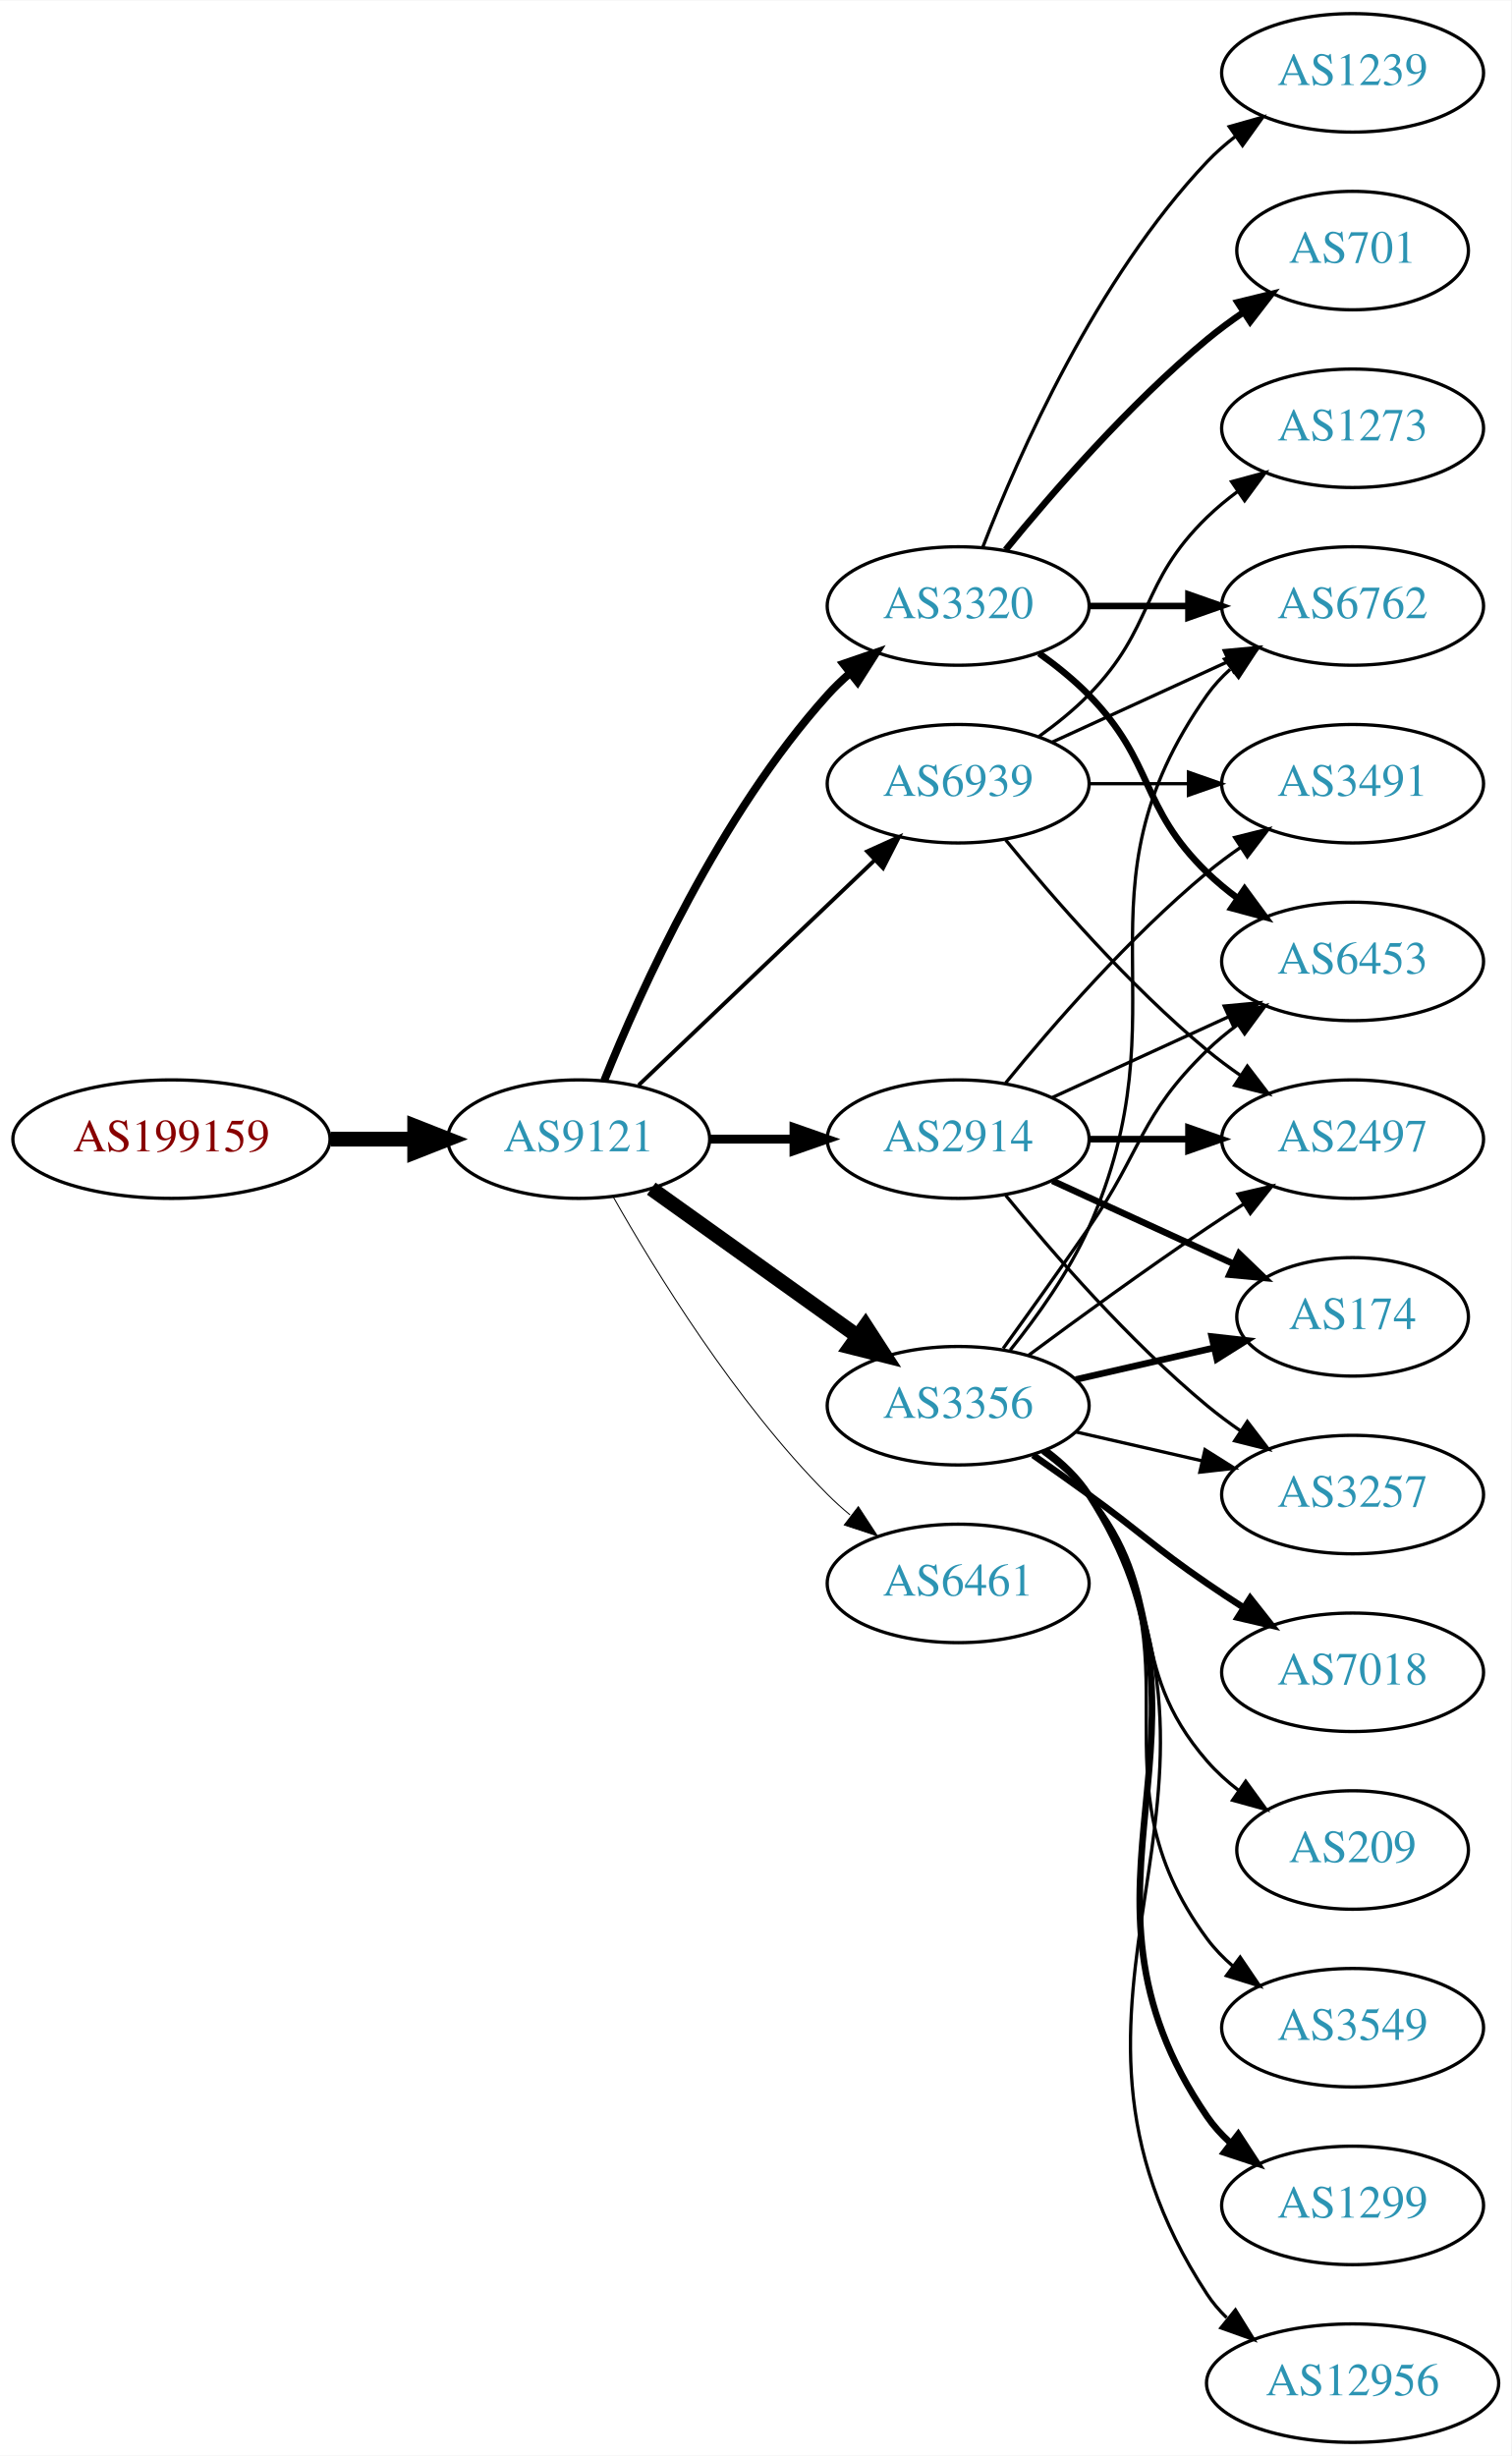
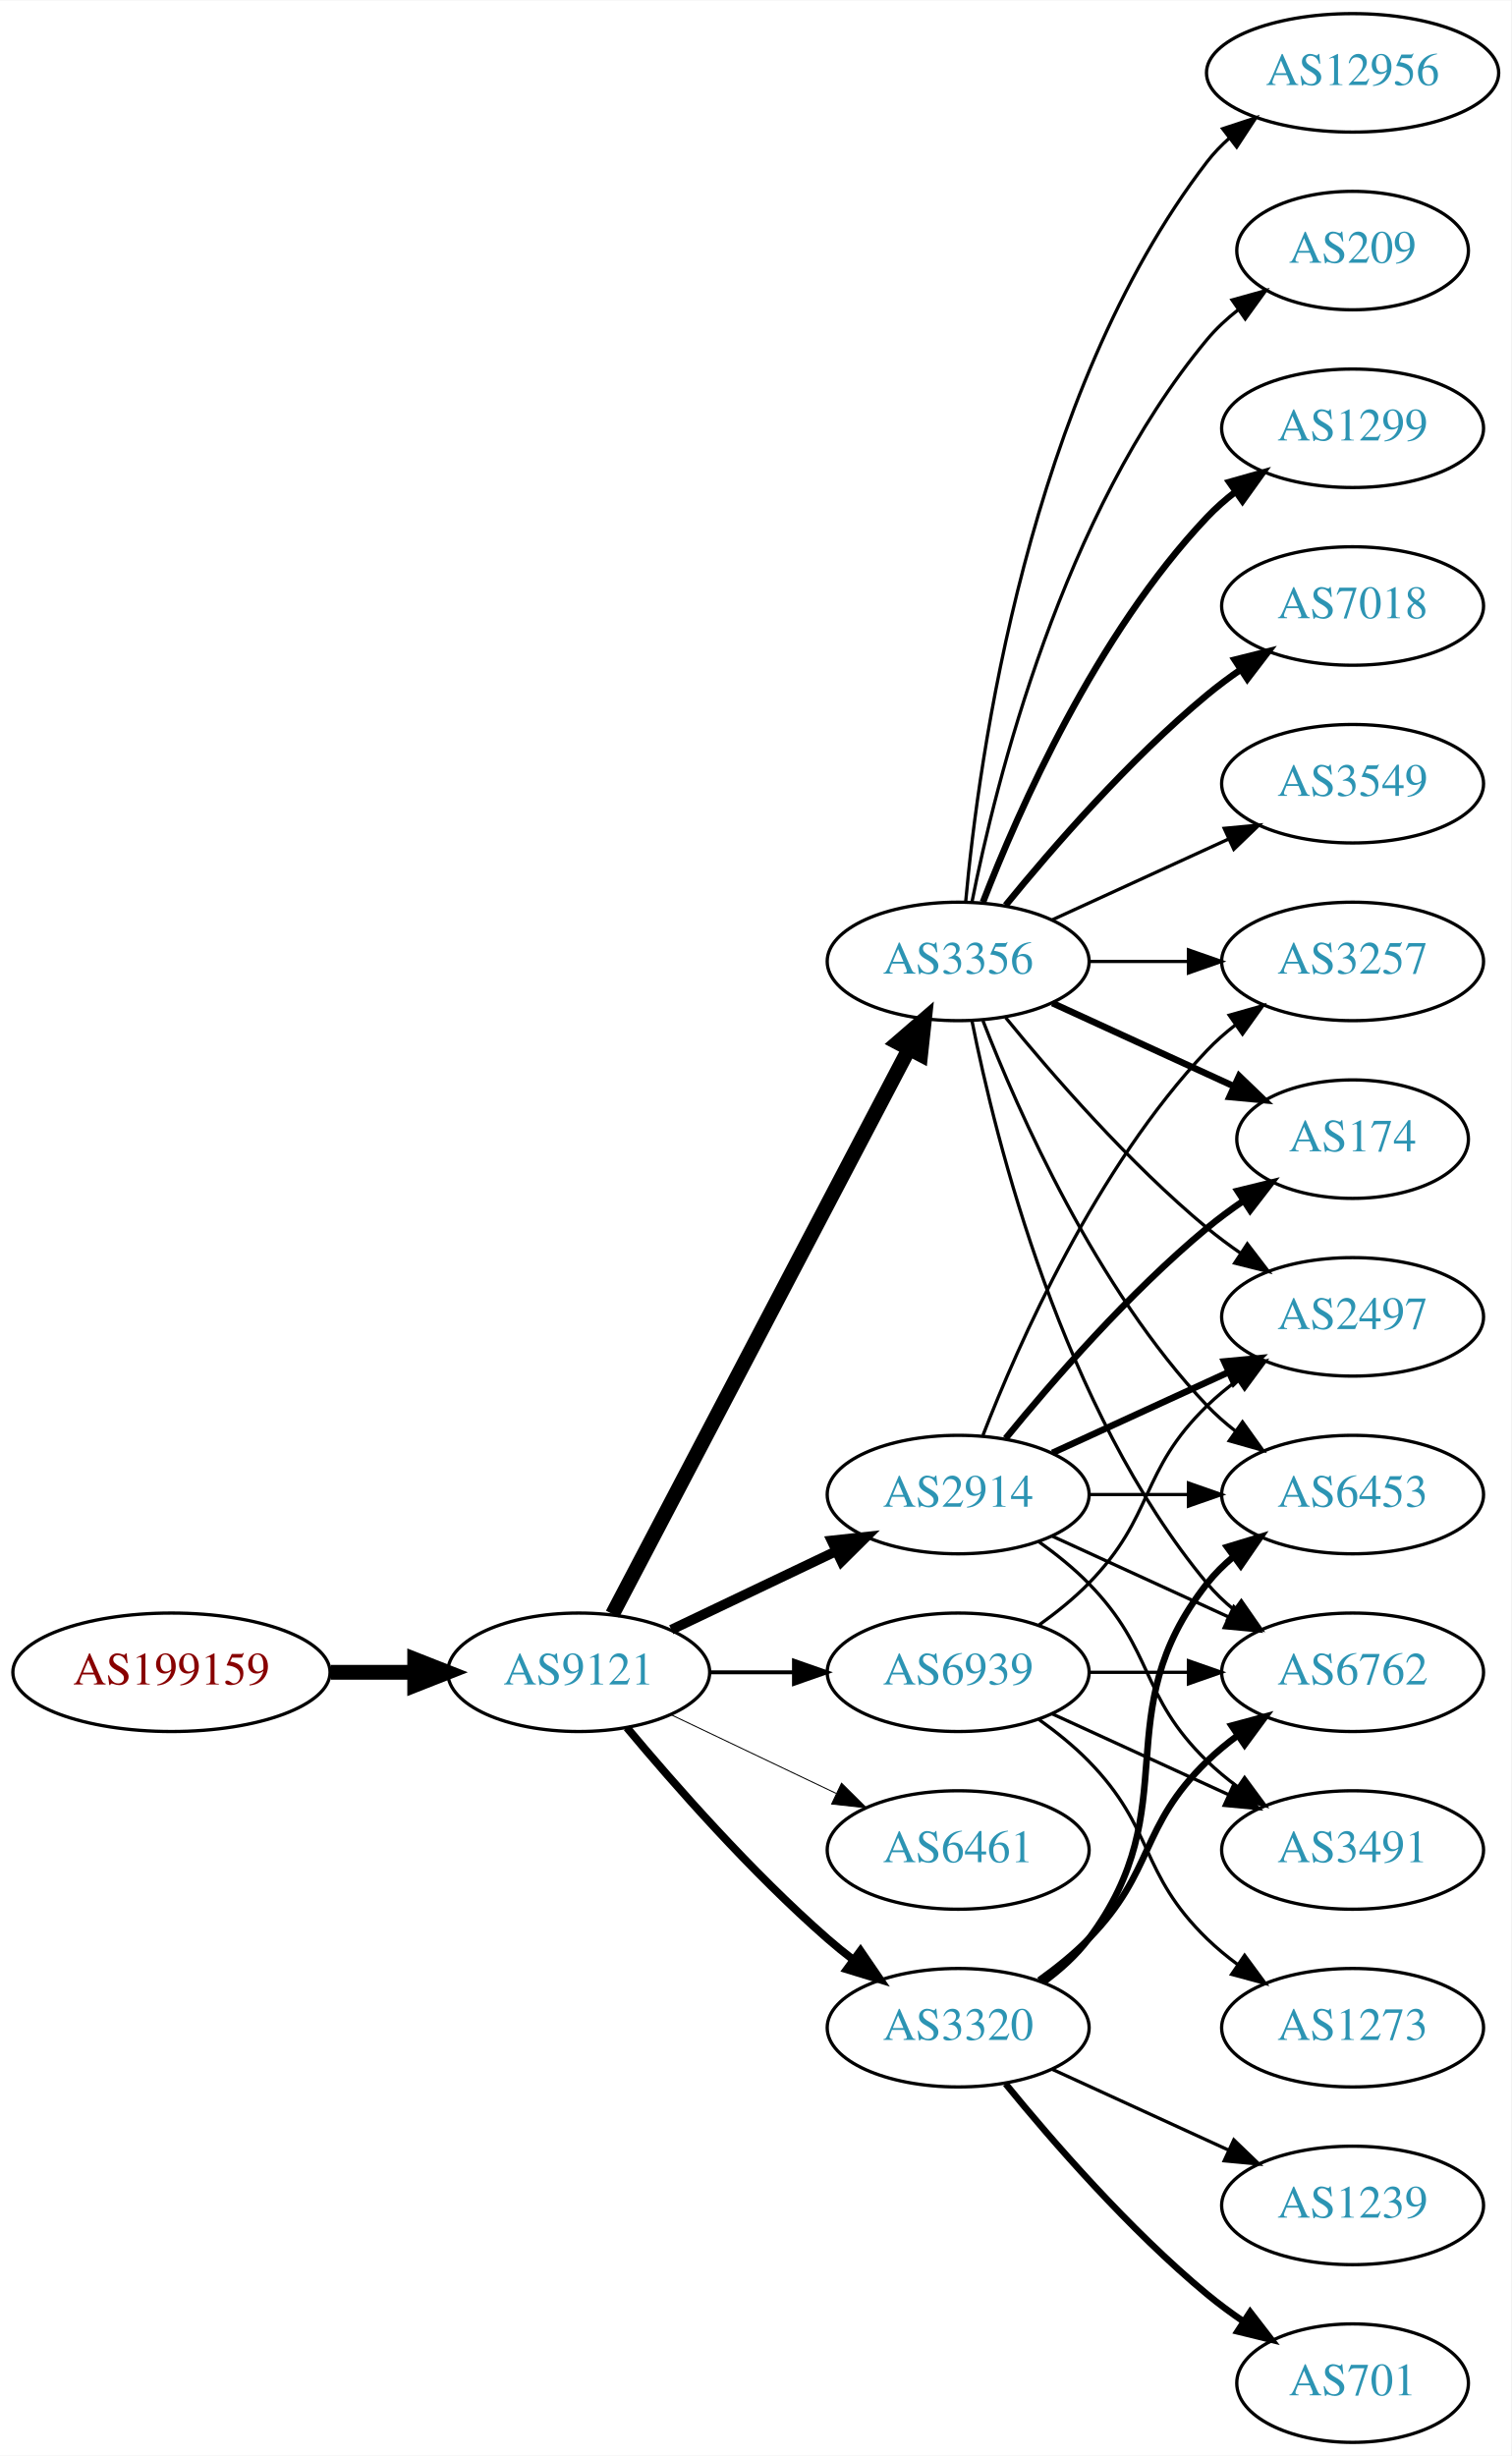
<svg xmlns="http://www.w3.org/2000/svg" xmlns:xlink="http://www.w3.org/1999/xlink" width="459pt" height="746pt" viewBox="0.00 0.00 459.17 746.00">
  <g id="graph0" class="graph" transform="scale(1 1) rotate(0) translate(4 742)">
    <polygon fill="white" stroke="none" points="-4,4 -4,-742 455.17,-742 455.17,4 -4,4" />
    <g id="node1" class="node">
      <g id="a_node1">
        <a xlink:href="/asn/199159" xlink:title="AS199159 ~ powered by ANX [AT]">
-           <ellipse fill="#ffffff" stroke="black" cx="48.096" cy="-396" rx="48.192" ry="18" />
-           <text text-anchor="middle" x="48.096" y="-392.3" font-family="Times,serif" font-size="14.00" fill="#880000">AS199159</text>
+           <ellipse fill="#ffffff" stroke="black" cx="48.096" cy="-234" rx="48.192" ry="18" />
+           <text text-anchor="middle" x="48.096" y="-230.3" font-family="Times,serif" font-size="14.00" fill="#880000">AS199159</text>
        </a>
      </g>
    </g>
    <g id="node2" class="node">
      <g id="a_node2">
        <a xlink:href="/asn/9121" xlink:title="AS9121 ~ TTNet [TR]">
-           <ellipse fill="#ffffff" stroke="black" cx="171.838" cy="-396" rx="39.794" ry="18" />
-           <text text-anchor="middle" x="171.838" y="-392.3" font-family="Times,serif" font-size="14.00" fill="#2c94b3">AS9121</text>
+           <ellipse fill="#ffffff" stroke="black" cx="171.838" cy="-234" rx="39.794" ry="18" />
+           <text text-anchor="middle" x="171.838" y="-230.3" font-family="Times,serif" font-size="14.00" fill="#2c94b3">AS9121</text>
        </a>
      </g>
    </g>
    <g id="edge1" class="edge">
-       <path fill="none" stroke="black" stroke-width="4.5" d="M96.513,-396C104.867,-396 113.577,-396 121.969,-396" />
-       <polygon fill="black" stroke="black" stroke-width="4.5" points="122.004,-399.938 132.004,-396 122.004,-392.063 122.004,-399.938" />
+       <path fill="none" stroke="black" stroke-width="4.5" d="M96.513,-234C104.867,-234 113.577,-234 121.969,-234" />
+       <polygon fill="black" stroke="black" stroke-width="4.5" points="122.004,-237.938 132.004,-234 122.004,-230.063 122.004,-237.938" />
    </g>
    <g id="node3" class="node">
      <g id="a_node3">
        <a xlink:href="/asn/3356" xlink:title="AS3356 ~ Level 3 Parent, LLC [US]">
-           <ellipse fill="#ffffff" stroke="black" cx="287.131" cy="-315" rx="39.794" ry="18" />
-           <text text-anchor="middle" x="287.131" y="-311.3" font-family="Times,serif" font-size="14.00" fill="#2c94b3">AS3356</text>
+           <ellipse fill="#ffffff" stroke="black" cx="287.131" cy="-450" rx="39.794" ry="18" />
+           <text text-anchor="middle" x="287.131" y="-446.3" font-family="Times,serif" font-size="14.00" fill="#2c94b3">AS3356</text>
        </a>
      </g>
    </g>
    <g id="edge2" class="edge">
-       <path fill="none" stroke="black" stroke-width="4.5" d="M193.882,-380.954C211.497,-368.361 236.835,-350.245 256.501,-336.184" />
-       <polygon fill="black" stroke="black" stroke-width="4.5" points="258.97,-339.259 264.815,-330.24 254.39,-332.853 258.97,-339.259" />
+       <path fill="none" stroke="black" stroke-width="4.5" d="M182.109,-251.676C201.951,-289.505 248.628,-378.499 272.115,-423.278" />
+       <polygon fill="black" stroke="black" stroke-width="4.5" points="268.759,-425.356 276.89,-432.383 275.732,-421.698 268.759,-425.356" />
    </g>
    <g id="node4" class="node">
      <g id="a_node4">
-         <a xlink:href="/asn/2914" xlink:title="AS2914 ~ NTT America, Inc. [US]">
-           <ellipse fill="#ffffff" stroke="black" cx="287.131" cy="-396" rx="39.794" ry="18" />
-           <text text-anchor="middle" x="287.131" y="-392.3" font-family="Times,serif" font-size="14.00" fill="#2c94b3">AS2914</text>
+         <a xlink:href="/asn/3320" xlink:title="AS3320 ~ DTAG [DE]">
+           <ellipse fill="#ffffff" stroke="black" cx="287.131" cy="-126" rx="39.794" ry="18" />
+           <text text-anchor="middle" x="287.131" y="-122.3" font-family="Times,serif" font-size="14.00" fill="#2c94b3">AS3320</text>
        </a>
      </g>
    </g>
    <g id="edge3" class="edge">
-       <path fill="none" stroke="black" stroke-width="2.7" d="M211.51,-396C219.713,-396 228.477,-396 237.009,-396" />
-       <polygon fill="black" stroke="black" stroke-width="2.7" points="237.248,-399.5 247.248,-396 237.248,-392.5 237.248,-399.5" />
+       <path fill="none" stroke="black" stroke-width="2.4" d="M186.468,-217.183C200.751,-200.071 224.297,-173.255 247.484,-153 249.95,-150.846 252.589,-148.706 255.286,-146.628" />
+       <polygon fill="black" stroke="black" stroke-width="2.4" points="257.459,-149.375 263.44,-140.63 253.311,-143.736 257.459,-149.375" />
    </g>
    <g id="node5" class="node">
      <g id="a_node5">
-         <a xlink:href="/asn/3320" xlink:title="AS3320 ~ DTAG [DE]">
-           <ellipse fill="#ffffff" stroke="black" cx="287.131" cy="-558" rx="39.794" ry="18" />
-           <text text-anchor="middle" x="287.131" y="-554.3" font-family="Times,serif" font-size="14.00" fill="#2c94b3">AS3320</text>
+         <a xlink:href="/asn/2914" xlink:title="AS2914 ~ NTT America, Inc. [US]">
+           <ellipse fill="#ffffff" stroke="black" cx="287.131" cy="-288" rx="39.794" ry="18" />
+           <text text-anchor="middle" x="287.131" y="-284.3" font-family="Times,serif" font-size="14.00" fill="#2c94b3">AS2914</text>
        </a>
      </g>
    </g>
    <g id="edge4" class="edge">
-       <path fill="none" stroke="black" stroke-width="2.4" d="M179.586,-413.787C190.637,-441.243 214.69,-494.578 247.484,-531 249.487,-533.224 251.706,-535.363 254.038,-537.397" />
-       <polygon fill="black" stroke="black" stroke-width="2.4" points="252.236,-540.433 262.257,-543.873 256.569,-534.935 252.236,-540.433" />
+       <path fill="none" stroke="black" stroke-width="3" d="M199.974,-246.934C214.968,-254.081 233.789,-263.052 250.013,-270.785" />
+       <polygon fill="black" stroke="black" stroke-width="3" points="248.683,-274.028 259.216,-275.171 251.695,-267.709 248.683,-274.028" />
    </g>
    <g id="node6" class="node">
      <g id="a_node6">
        <a xlink:href="/asn/6461" xlink:title="AS6461 ~ Zayo Bandwidth [US]">
-           <ellipse fill="#ffffff" stroke="black" cx="287.131" cy="-261" rx="39.794" ry="18" />
-           <text text-anchor="middle" x="287.131" y="-257.3" font-family="Times,serif" font-size="14.00" fill="#2c94b3">AS6461</text>
+           <ellipse fill="#ffffff" stroke="black" cx="287.131" cy="-180" rx="39.794" ry="18" />
+           <text text-anchor="middle" x="287.131" y="-176.3" font-family="Times,serif" font-size="14.00" fill="#2c94b3">AS6461</text>
        </a>
      </g>
    </g>
    <g id="edge5" class="edge">
-       <path fill="none" stroke="black" stroke-width="0.3" d="M182.298,-378.51C195.08,-355.904 219.512,-316.114 247.484,-288 249.595,-285.879 251.891,-283.812 254.277,-281.829" />
-       <polygon fill="black" stroke="black" stroke-width="0.3" points="256.792,-284.31 262.592,-275.444 252.529,-278.758 256.792,-284.31" />
+       <path fill="none" stroke="black" stroke-width="0.3" d="M199.974,-221.066C214.968,-213.919 233.789,-204.948 250.013,-197.215" />
+       <polygon fill="black" stroke="black" stroke-width="0.3" points="251.695,-200.291 259.216,-192.829 248.683,-193.972 251.695,-200.291" />
    </g>
    <g id="node7" class="node">
      <g id="a_node7">
        <a xlink:href="/asn/6939" xlink:title="AS6939 ~ Hurricane Electric LLC [US]">
-           <ellipse fill="#ffffff" stroke="black" cx="287.131" cy="-504" rx="39.794" ry="18" />
-           <text text-anchor="middle" x="287.131" y="-500.3" font-family="Times,serif" font-size="14.00" fill="#2c94b3">AS6939</text>
+           <ellipse fill="#ffffff" stroke="black" cx="287.131" cy="-234" rx="39.794" ry="18" />
+           <text text-anchor="middle" x="287.131" y="-230.3" font-family="Times,serif" font-size="14.00" fill="#2c94b3">AS6939</text>
        </a>
      </g>
    </g>
    <g id="edge6" class="edge">
-       <path fill="none" stroke="black" stroke-width="1.2" d="M190.045,-412.403C209.12,-430.587 240.04,-460.063 261.638,-480.651" />
-       <polygon fill="black" stroke="black" stroke-width="1.2" points="259.48,-483.43 269.133,-487.797 264.31,-478.363 259.48,-483.43" />
+       <path fill="none" stroke="black" stroke-width="1.2" d="M211.51,-234C219.713,-234 228.477,-234 237.009,-234" />
+       <polygon fill="black" stroke="black" stroke-width="1.2" points="237.248,-237.5 247.248,-234 237.248,-230.5 237.248,-237.5" />
    </g>
    <g id="node8" class="node">
      <g id="a_node8">
-         <a xlink:href="/asn/174" xlink:title="AS174 ~ Cogent Communications [US]">
-           <ellipse fill="#ffffff" stroke="black" cx="406.973" cy="-342" rx="35.194" ry="18" />
-           <text text-anchor="middle" x="406.973" y="-338.3" font-family="Times,serif" font-size="14.00" fill="#2c94b3">AS174</text>
+         <a xlink:href="/asn/1299" xlink:title="AS1299 ~ Telia Carrier [EU]">
+           <ellipse fill="#ffffff" stroke="black" cx="406.973" cy="-612" rx="39.794" ry="18" />
+           <text text-anchor="middle" x="406.973" y="-608.3" font-family="Times,serif" font-size="14.00" fill="#2c94b3">AS1299</text>
        </a>
      </g>
    </g>
    <g id="edge7" class="edge">
-       <path fill="none" stroke="black" stroke-width="2" d="M322.85,-322.955C335.943,-325.955 350.965,-329.396 364.606,-332.522" />
-       <polygon fill="black" stroke="black" stroke-width="2" points="364.184,-336.016 374.713,-334.838 365.747,-329.193 364.184,-336.016" />
+       <path fill="none" stroke="black" stroke-width="2" d="M294.654,-467.994C305.404,-495.728 329.062,-549.429 362.777,-585 365.363,-587.728 368.281,-590.294 371.349,-592.677" />
+       <polygon fill="black" stroke="black" stroke-width="2" points="369.503,-595.658 379.697,-598.543 373.527,-589.93 369.503,-595.658" />
    </g>
    <g id="node9" class="node">
      <g id="a_node9">
-         <a xlink:href="/asn/3549" xlink:title="AS3549 ~ Level 3 Parent, LLC [US]">
-           <ellipse fill="#ffffff" stroke="black" cx="406.973" cy="-126" rx="39.794" ry="18" />
-           <text text-anchor="middle" x="406.973" y="-122.3" font-family="Times,serif" font-size="14.00" fill="#2c94b3">AS3549</text>
+         <a xlink:href="/asn/6453" xlink:title="AS6453 ~ TATA COMMUNICATIONS (AMERICA) INC [US]">
+           <ellipse fill="#ffffff" stroke="black" cx="406.973" cy="-288" rx="39.794" ry="18" />
+           <text text-anchor="middle" x="406.973" y="-284.3" font-family="Times,serif" font-size="14.00" fill="#2c94b3">AS6453</text>
        </a>
      </g>
    </g>
    <g id="edge8" class="edge">
-       <path fill="none" stroke="black" d="M313.29,-301.284C318.355,-297.545 323.21,-293.096 326.777,-288 362.391,-237.131 325.874,-202.941 362.777,-153 365.011,-149.977 367.694,-147.214 370.615,-144.707" />
-       <polygon fill="black" stroke="black" points="372.81,-147.437 378.758,-138.669 368.64,-141.814 372.81,-147.437" />
+       <path fill="none" stroke="black" d="M294.654,-432.006C305.404,-404.272 329.062,-350.571 362.777,-315 365.363,-312.272 368.281,-309.706 371.349,-307.323" />
+       <polygon fill="black" stroke="black" points="373.527,-310.07 379.697,-301.457 369.503,-304.342 373.527,-310.07" />
    </g>
    <g id="node10" class="node">
      <g id="a_node10">
-         <a xlink:href="/asn/6762" xlink:title="AS6762 ~ TELECOM ITALIA SPARKLE S.p.A. [IT]">
-           <ellipse fill="#ffffff" stroke="black" cx="406.973" cy="-558" rx="39.794" ry="18" />
-           <text text-anchor="middle" x="406.973" y="-554.3" font-family="Times,serif" font-size="14.00" fill="#2c94b3">AS6762</text>
+         <a xlink:href="/asn/174" xlink:title="AS174 ~ Cogent Communications [US]">
+           <ellipse fill="#ffffff" stroke="black" cx="406.973" cy="-396" rx="35.194" ry="18" />
+           <text text-anchor="middle" x="406.973" y="-392.3" font-family="Times,serif" font-size="14.00" fill="#2c94b3">AS174</text>
        </a>
      </g>
    </g>
    <g id="edge9" class="edge">
-       <path fill="none" stroke="black" d="M302.942,-331.894C311.1,-342.025 320.761,-355.525 326.777,-369 356.847,-436.349 320.198,-470.775 362.777,-531 364.769,-533.816 367.156,-536.401 369.772,-538.76" />
-       <polygon fill="black" stroke="black" points="368.071,-541.865 378.14,-545.162 372.324,-536.306 368.071,-541.865" />
+       <path fill="none" stroke="black" stroke-width="2" d="M315.76,-437.339C332.176,-429.817 353.158,-420.202 370.754,-412.139" />
+       <polygon fill="black" stroke="black" stroke-width="2" points="372.499,-415.189 380.132,-407.842 369.583,-408.826 372.499,-415.189" />
    </g>
    <g id="node11" class="node">
      <g id="a_node11">
-         <a xlink:href="/asn/1299" xlink:title="AS1299 ~ Telia Carrier [EU]">
-           <ellipse fill="#ffffff" stroke="black" cx="406.973" cy="-72" rx="39.794" ry="18" />
-           <text text-anchor="middle" x="406.973" y="-68.3" font-family="Times,serif" font-size="14.00" fill="#2c94b3">AS1299</text>
+         <a xlink:href="/asn/7018" xlink:title="AS7018 ~ AT&amp;T Services, Inc. [US]">
+           <ellipse fill="#ffffff" stroke="black" cx="406.973" cy="-558" rx="39.794" ry="18" />
+           <text text-anchor="middle" x="406.973" y="-554.3" font-family="Times,serif" font-size="14.00" fill="#2c94b3">AS7018</text>
        </a>
      </g>
    </g>
    <g id="edge10" class="edge">
-       <path fill="none" stroke="black" stroke-width="2" d="M313.567,-301.47C318.617,-297.722 323.397,-293.221 326.777,-288 373.252,-216.222 314.481,-169.566 362.777,-99 364.725,-96.154 367.082,-93.548 369.679,-91.176" />
-       <polygon fill="black" stroke="black" stroke-width="2" points="372.23,-93.628 378.015,-84.751 367.957,-88.083 372.23,-93.628" />
+       <path fill="none" stroke="black" stroke-width="2" d="M301.55,-467.065C315.665,-484.375 339.079,-511.345 362.777,-531 365.994,-533.668 369.494,-536.27 373.065,-538.741" />
+       <polygon fill="black" stroke="black" stroke-width="2" points="371.143,-541.666 381.421,-544.236 374.988,-535.817 371.143,-541.666" />
    </g>
    <g id="node12" class="node">
      <g id="a_node12">
-         <a xlink:href="/asn/2497" xlink:title="AS2497 ~ Internet Initiative Japan Inc. [JP]">
-           <ellipse fill="#ffffff" stroke="black" cx="406.973" cy="-396" rx="39.794" ry="18" />
-           <text text-anchor="middle" x="406.973" y="-392.3" font-family="Times,serif" font-size="14.00" fill="#2c94b3">AS2497</text>
+         <a xlink:href="/asn/3257" xlink:title="AS3257 ~ GTT [DE]">
+           <ellipse fill="#ffffff" stroke="black" cx="406.973" cy="-450" rx="39.794" ry="18" />
+           <text text-anchor="middle" x="406.973" y="-446.3" font-family="Times,serif" font-size="14.00" fill="#2c94b3">AS3257</text>
        </a>
      </g>
    </g>
    <g id="edge11" class="edge">
-       <path fill="none" stroke="black" d="M308.461,-330.277C323.324,-341.304 344.068,-356.407 362.777,-369 366.326,-371.389 370.077,-373.839 373.825,-376.242" />
-       <polygon fill="black" stroke="black" points="372.151,-379.325 382.474,-381.712 375.893,-373.409 372.151,-379.325" />
+       <path fill="none" stroke="black" d="M327.044,-450C336.597,-450 346.947,-450 356.909,-450" />
+       <polygon fill="black" stroke="black" points="357.102,-453.5 367.102,-450 357.102,-446.5 357.102,-453.5" />
    </g>
    <g id="node13" class="node">
      <g id="a_node13">
-         <a xlink:href="/asn/12956" xlink:title="AS12956 ~ TELXIUS [ES]">
-           <ellipse fill="#ffffff" stroke="black" cx="406.973" cy="-18" rx="44.393" ry="18" />
-           <text text-anchor="middle" x="406.973" y="-14.3" font-family="Times,serif" font-size="14.00" fill="#2c94b3">AS12956</text>
+         <a xlink:href="/asn/3549" xlink:title="AS3549 ~ Level 3 Parent, LLC [US]">
+           <ellipse fill="#ffffff" stroke="black" cx="406.973" cy="-504" rx="39.794" ry="18" />
+           <text text-anchor="middle" x="406.973" y="-500.3" font-family="Times,serif" font-size="14.00" fill="#2c94b3">AS3549</text>
        </a>
      </g>
    </g>
    <g id="edge12" class="edge">
-       <path fill="none" stroke="black" d="M313.728,-301.572C318.769,-297.819 323.505,-293.29 326.777,-288 384.218,-195.153 302.98,-136.347 362.777,-45 364.458,-42.433 366.476,-40.066 368.709,-37.892" />
-       <polygon fill="black" stroke="black" points="371.373,-40.24 376.954,-31.234 366.975,-34.794 371.373,-40.24" />
+       <path fill="none" stroke="black" d="M315.76,-462.661C331.717,-469.973 351.987,-479.261 369.27,-487.181" />
+       <polygon fill="black" stroke="black" points="367.969,-490.435 378.518,-491.419 370.885,-484.071 367.969,-490.435" />
    </g>
    <g id="node14" class="node">
      <g id="a_node14">
-         <a xlink:href="/asn/6453" xlink:title="AS6453 ~ TATA COMMUNICATIONS (AMERICA) INC [US]">
-           <ellipse fill="#ffffff" stroke="black" cx="406.973" cy="-450" rx="39.794" ry="18" />
-           <text text-anchor="middle" x="406.973" y="-446.3" font-family="Times,serif" font-size="14.00" fill="#2c94b3">AS6453</text>
+         <a xlink:href="/asn/12956" xlink:title="AS12956 ~ TELXIUS [ES]">
+           <ellipse fill="#ffffff" stroke="black" cx="406.973" cy="-720" rx="44.393" ry="18" />
+           <text text-anchor="middle" x="406.973" y="-716.3" font-family="Times,serif" font-size="14.00" fill="#2c94b3">AS12956</text>
        </a>
      </g>
    </g>
    <g id="edge13" class="edge">
-       <path fill="none" stroke="black" d="M300.81,-332.406C308.426,-342.937 318.258,-356.67 326.777,-369 343.173,-392.731 342.084,-402.906 362.777,-423 365.623,-425.763 368.796,-428.386 372.096,-430.834" />
-       <polygon fill="black" stroke="black" points="370.213,-433.786 380.444,-436.538 374.162,-428.006 370.213,-433.786" />
+       <path fill="none" stroke="black" d="M289.415,-468.117C293.313,-511.332 308.33,-622.131 362.777,-693 364.771,-695.595 367.091,-698.004 369.6,-700.226" />
+       <polygon fill="black" stroke="black" points="367.499,-703.025 377.564,-706.333 371.759,-697.47 367.499,-703.025" />
    </g>
    <g id="node15" class="node">
      <g id="a_node15">
-         <a xlink:href="/asn/7018" xlink:title="AS7018 ~ AT&amp;T Services, Inc. [US]">
+         <a xlink:href="/asn/6762" xlink:title="AS6762 ~ TELECOM ITALIA SPARKLE S.p.A. [IT]">
          <ellipse fill="#ffffff" stroke="black" cx="406.973" cy="-234" rx="39.794" ry="18" />
-           <text text-anchor="middle" x="406.973" y="-230.3" font-family="Times,serif" font-size="14.00" fill="#2c94b3">AS7018</text>
+           <text text-anchor="middle" x="406.973" y="-230.3" font-family="Times,serif" font-size="14.00" fill="#2c94b3">AS6762</text>
        </a>
      </g>
    </g>
    <g id="edge14" class="edge">
-       <path fill="none" stroke="black" stroke-width="2" d="M309.888,-299.991C315.422,-296.121 321.341,-291.936 326.777,-288 342.977,-276.271 346.283,-272.311 362.777,-261 366.306,-258.581 370.043,-256.111 373.784,-253.698" />
-       <polygon fill="black" stroke="black" stroke-width="2" points="375.856,-256.528 382.425,-248.216 372.106,-250.618 375.856,-256.528" />
+       <path fill="none" stroke="black" d="M291.33,-431.927C298.493,-395.859 318.767,-313.875 362.777,-261 365.182,-258.111 367.979,-255.437 370.971,-252.987" />
+       <polygon fill="black" stroke="black" points="373.161,-255.723 379.214,-247.027 369.059,-250.05 373.161,-255.723" />
    </g>
    <g id="node16" class="node">
      <g id="a_node16">
-         <a xlink:href="/asn/3257" xlink:title="AS3257 ~ GTT [DE]">
-           <ellipse fill="#ffffff" stroke="black" cx="406.973" cy="-288" rx="39.794" ry="18" />
-           <text text-anchor="middle" x="406.973" y="-284.3" font-family="Times,serif" font-size="14.00" fill="#2c94b3">AS3257</text>
+         <a xlink:href="/asn/2497" xlink:title="AS2497 ~ Internet Initiative Japan Inc. [JP]">
+           <ellipse fill="#ffffff" stroke="black" cx="406.973" cy="-342" rx="39.794" ry="18" />
+           <text text-anchor="middle" x="406.973" y="-338.3" font-family="Times,serif" font-size="14.00" fill="#2c94b3">AS2497</text>
        </a>
      </g>
    </g>
    <g id="edge15" class="edge">
-       <path fill="none" stroke="black" d="M322.85,-307.045C334.85,-304.296 348.471,-301.175 361.164,-298.267" />
-       <polygon fill="black" stroke="black" points="362.129,-301.636 371.095,-295.991 360.566,-294.813 362.129,-301.636" />
+       <path fill="none" stroke="black" d="M301.55,-432.935C315.665,-415.625 339.079,-388.655 362.777,-369 365.994,-366.332 369.494,-363.73 373.065,-361.259" />
+       <polygon fill="black" stroke="black" points="374.988,-364.183 381.421,-355.764 371.143,-358.334 374.988,-364.183" />
    </g>
    <g id="node17" class="node">
      <g id="a_node17">
        <a xlink:href="/asn/209" xlink:title="AS209 ~ CenturyLink Communications, LLC [US]">
-           <ellipse fill="#ffffff" stroke="black" cx="406.973" cy="-180" rx="35.194" ry="18" />
-           <text text-anchor="middle" x="406.973" y="-176.3" font-family="Times,serif" font-size="14.00" fill="#2c94b3">AS209</text>
+           <ellipse fill="#ffffff" stroke="black" cx="406.973" cy="-666" rx="35.194" ry="18" />
+           <text text-anchor="middle" x="406.973" y="-662.3" font-family="Times,serif" font-size="14.00" fill="#2c94b3">AS209</text>
        </a>
      </g>
    </g>
    <g id="edge16" class="edge">
-       <path fill="none" stroke="black" d="M312.712,-300.844C317.806,-297.128 322.82,-292.799 326.777,-288 351.842,-257.606 336.943,-236.742 362.777,-207 365.583,-203.77 368.87,-200.797 372.358,-198.098" />
-       <polygon fill="black" stroke="black" points="374.492,-200.878 380.725,-192.31 370.51,-195.121 374.492,-200.878" />
+       <path fill="none" stroke="black" d="M291.33,-468.073C298.493,-504.141 318.767,-586.125 362.777,-639 365.514,-642.288 368.759,-645.298 372.223,-648.017" />
+       <polygon fill="black" stroke="black" points="370.358,-650.983 380.564,-653.827 374.359,-645.239 370.358,-650.983" />
    </g>
    <g id="edge18" class="edge">
-       <path fill="none" stroke="black" stroke-width="2" d="M315.76,-383.339C332.176,-375.817 353.158,-366.202 370.754,-358.139" />
-       <polygon fill="black" stroke="black" stroke-width="2" points="372.499,-361.189 380.132,-353.842 369.583,-354.826 372.499,-361.189" />
-     </g>
-     <g id="edge21" class="edge">
-       <path fill="none" stroke="black" stroke-width="2" d="M327.044,-396C336.597,-396 346.947,-396 356.909,-396" />
-       <polygon fill="black" stroke="black" stroke-width="2" points="357.102,-399.5 367.102,-396 357.102,-392.5 357.102,-399.5" />
-     </g>
-     <g id="edge19" class="edge">
-       <path fill="none" stroke="black" d="M315.76,-408.661C331.717,-415.973 351.987,-425.261 369.27,-433.181" />
-       <polygon fill="black" stroke="black" points="367.969,-436.435 378.518,-437.419 370.885,-430.071 367.969,-436.435" />
+       <path fill="none" stroke="black" stroke-width="2" d="M313.062,-139.882C318.138,-143.611 323.056,-148.016 326.777,-153 357.049,-193.542 331.479,-221.246 362.777,-261 365.102,-263.953 367.846,-266.67 370.805,-269.147" />
+       <polygon fill="black" stroke="black" stroke-width="2" points="368.865,-272.064 379.002,-275.145 372.998,-266.415 368.865,-272.064" />
    </g>
    <g id="edge17" class="edge">
-       <path fill="none" stroke="black" d="M301.55,-378.935C315.665,-361.625 339.079,-334.655 362.777,-315 365.994,-312.332 369.494,-309.73 373.065,-307.259" />
-       <polygon fill="black" stroke="black" points="374.988,-310.183 381.421,-301.764 371.143,-304.334 374.988,-310.183" />
+       <path fill="none" stroke="black" stroke-width="2" d="M311.725,-140.389C316.981,-144.148 322.313,-148.437 326.777,-153 346.95,-173.617 342.084,-186.906 362.777,-207 365.623,-209.763 368.796,-212.386 372.096,-214.834" />
+       <polygon fill="black" stroke="black" stroke-width="2" points="370.213,-217.786 380.444,-220.538 374.162,-212.006 370.213,-217.786" />
    </g>
    <g id="node18" class="node">
      <g id="a_node18">
-         <a xlink:href="/asn/3491" xlink:title="AS3491 ~ PCCW Global, Inc. [US]">
-           <ellipse fill="#ffffff" stroke="black" cx="406.973" cy="-504" rx="39.794" ry="18" />
-           <text text-anchor="middle" x="406.973" y="-500.3" font-family="Times,serif" font-size="14.00" fill="#2c94b3">AS3491</text>
-         </a>
-       </g>
-     </g>
-     <g id="edge20" class="edge">
-       <path fill="none" stroke="black" d="M301.55,-413.065C315.665,-430.375 339.079,-457.345 362.777,-477 365.994,-479.668 369.494,-482.27 373.065,-484.741" />
-       <polygon fill="black" stroke="black" points="371.143,-487.666 381.421,-490.236 374.988,-481.817 371.143,-487.666" />
-     </g>
-     <g id="edge25" class="edge">
-       <path fill="none" stroke="black" stroke-width="2" d="M327.044,-558C336.597,-558 346.947,-558 356.909,-558" />
-       <polygon fill="black" stroke="black" stroke-width="2" points="357.102,-561.5 367.102,-558 357.102,-554.5 357.102,-561.5" />
-     </g>
-     <g id="edge22" class="edge">
-       <path fill="none" stroke="black" stroke-width="2" d="M311.725,-543.611C316.981,-539.852 322.313,-535.563 326.777,-531 346.95,-510.383 342.084,-497.094 362.777,-477 365.623,-474.237 368.796,-471.614 372.096,-469.166" />
-       <polygon fill="black" stroke="black" stroke-width="2" points="374.162,-471.994 380.444,-463.462 370.213,-466.214 374.162,-471.994" />
+         <a xlink:href="/asn/1239" xlink:title="AS1239 ~ Sprint [US]">
+           <ellipse fill="#ffffff" stroke="black" cx="406.973" cy="-72" rx="39.794" ry="18" />
+           <text text-anchor="middle" x="406.973" y="-68.3" font-family="Times,serif" font-size="14.00" fill="#2c94b3">AS1239</text>
+         </a>
+       </g>
+     </g>
+     <g id="edge19" class="edge">
+       <path fill="none" stroke="black" d="M315.76,-113.339C331.717,-106.027 351.987,-96.739 369.27,-88.819" />
+       <polygon fill="black" stroke="black" points="370.885,-91.929 378.518,-84.581 367.969,-85.565 370.885,-91.929" />
    </g>
    <g id="node19" class="node">
      <g id="a_node19">
        <a xlink:href="/asn/701" xlink:title="AS701 ~ UUNET [US]">
-           <ellipse fill="#ffffff" stroke="black" cx="406.973" cy="-666" rx="35.194" ry="18" />
-           <text text-anchor="middle" x="406.973" y="-662.3" font-family="Times,serif" font-size="14.00" fill="#2c94b3">AS701</text>
-         </a>
-       </g>
-     </g>
-     <g id="edge23" class="edge">
-       <path fill="none" stroke="black" stroke-width="2" d="M301.55,-575.065C315.665,-592.375 339.079,-619.345 362.777,-639 366.241,-641.872 370.033,-644.669 373.888,-647.308" />
-       <polygon fill="black" stroke="black" stroke-width="2" points="372.03,-650.275 382.32,-652.797 375.849,-644.408 372.03,-650.275" />
+           <ellipse fill="#ffffff" stroke="black" cx="406.973" cy="-18" rx="35.194" ry="18" />
+           <text text-anchor="middle" x="406.973" y="-14.3" font-family="Times,serif" font-size="14.00" fill="#2c94b3">AS701</text>
+         </a>
+       </g>
+     </g>
+     <g id="edge20" class="edge">
+       <path fill="none" stroke="black" stroke-width="2" d="M301.55,-108.935C315.665,-91.625 339.079,-64.655 362.777,-45 366.241,-42.128 370.033,-39.331 373.888,-36.692" />
+       <polygon fill="black" stroke="black" stroke-width="2" points="375.849,-39.592 382.32,-31.203 372.03,-33.725 375.849,-39.592" />
+     </g>
+     <g id="edge24" class="edge">
+       <path fill="none" stroke="black" d="M327.044,-288C336.597,-288 346.947,-288 356.909,-288" />
+       <polygon fill="black" stroke="black" points="357.102,-291.5 367.102,-288 357.102,-284.5 357.102,-291.5" />
+     </g>
+     <g id="edge25" class="edge">
+       <path fill="none" stroke="black" stroke-width="2" d="M301.55,-305.065C315.665,-322.375 339.079,-349.345 362.777,-369 366.241,-371.872 370.033,-374.669 373.888,-377.308" />
+       <polygon fill="black" stroke="black" stroke-width="2" points="372.03,-380.275 382.32,-382.797 375.849,-374.408 372.03,-380.275" />
+     </g>
+     <g id="edge21" class="edge">
+       <path fill="none" stroke="black" d="M294.654,-305.994C305.404,-333.728 329.062,-387.429 362.777,-423 365.363,-425.728 368.281,-428.294 371.349,-430.677" />
+       <polygon fill="black" stroke="black" points="369.503,-433.658 379.697,-436.543 373.527,-427.93 369.503,-433.658" />
+     </g>
+     <g id="edge26" class="edge">
+       <path fill="none" stroke="black" d="M315.76,-275.339C331.717,-268.027 351.987,-258.739 369.27,-250.819" />
+       <polygon fill="black" stroke="black" points="370.885,-253.929 378.518,-246.581 367.969,-247.565 370.885,-253.929" />
+     </g>
+     <g id="edge22" class="edge">
+       <path fill="none" stroke="black" stroke-width="2" d="M315.76,-300.661C331.717,-307.973 351.987,-317.261 369.27,-325.181" />
+       <polygon fill="black" stroke="black" stroke-width="2" points="367.969,-328.435 378.518,-329.419 370.885,-322.071 367.969,-328.435" />
    </g>
    <g id="node20" class="node">
      <g id="a_node20">
-         <a xlink:href="/asn/1239" xlink:title="AS1239 ~ Sprint [US]">
-           <ellipse fill="#ffffff" stroke="black" cx="406.973" cy="-720" rx="39.794" ry="18" />
-           <text text-anchor="middle" x="406.973" y="-716.3" font-family="Times,serif" font-size="14.00" fill="#2c94b3">AS1239</text>
-         </a>
-       </g>
-     </g>
-     <g id="edge24" class="edge">
-       <path fill="none" stroke="black" d="M294.654,-575.994C305.404,-603.728 329.062,-657.429 362.777,-693 365.363,-695.728 368.281,-698.294 371.349,-700.677" />
-       <polygon fill="black" stroke="black" points="369.503,-703.658 379.697,-706.543 373.527,-697.93 369.503,-703.658" />
+         <a xlink:href="/asn/3491" xlink:title="AS3491 ~ PCCW Global, Inc. [US]">
+           <ellipse fill="#ffffff" stroke="black" cx="406.973" cy="-180" rx="39.794" ry="18" />
+           <text text-anchor="middle" x="406.973" y="-176.3" font-family="Times,serif" font-size="14.00" fill="#2c94b3">AS3491</text>
+         </a>
+       </g>
+     </g>
+     <g id="edge23" class="edge">
+       <path fill="none" stroke="black" d="M311.725,-273.611C316.981,-269.852 322.313,-265.563 326.777,-261 346.95,-240.383 342.084,-227.094 362.777,-207 365.623,-204.237 368.796,-201.614 372.096,-199.166" />
+       <polygon fill="black" stroke="black" points="374.162,-201.994 380.444,-193.462 370.213,-196.214 374.162,-201.994" />
+     </g>
+     <g id="edge27" class="edge">
+       <path fill="none" stroke="black" d="M327.044,-234C336.597,-234 346.947,-234 356.909,-234" />
+       <polygon fill="black" stroke="black" points="357.102,-237.5 367.102,-234 357.102,-230.5 357.102,-237.5" />
+     </g>
+     <g id="edge28" class="edge">
+       <path fill="none" stroke="black" d="M311.725,-248.389C316.981,-252.148 322.313,-256.437 326.777,-261 346.95,-281.617 342.084,-294.906 362.777,-315 365.623,-317.763 368.796,-320.386 372.096,-322.834" />
+       <polygon fill="black" stroke="black" points="370.213,-325.786 380.444,-328.538 374.162,-320.006 370.213,-325.786" />
    </g>
    <g id="edge29" class="edge">
-       <path fill="none" stroke="black" d="M315.76,-516.661C331.717,-523.973 351.987,-533.261 369.27,-541.181" />
-       <polygon fill="black" stroke="black" points="367.969,-544.435 378.518,-545.419 370.885,-538.071 367.969,-544.435" />
-     </g>
-     <g id="edge26" class="edge">
-       <path fill="none" stroke="black" d="M301.55,-486.935C315.665,-469.625 339.079,-442.655 362.777,-423 365.994,-420.332 369.494,-417.73 373.065,-415.259" />
-       <polygon fill="black" stroke="black" points="374.988,-418.183 381.421,-409.764 371.143,-412.334 374.988,-418.183" />
-     </g>
-     <g id="edge28" class="edge">
-       <path fill="none" stroke="black" d="M327.044,-504C336.597,-504 346.947,-504 356.909,-504" />
-       <polygon fill="black" stroke="black" points="357.102,-507.5 367.102,-504 357.102,-500.5 357.102,-507.5" />
+       <path fill="none" stroke="black" d="M315.76,-221.339C331.717,-214.027 351.987,-204.739 369.27,-196.819" />
+       <polygon fill="black" stroke="black" points="370.885,-199.929 378.518,-192.581 367.969,-193.565 370.885,-199.929" />
    </g>
    <g id="node21" class="node">
      <g id="a_node21">
        <a xlink:href="/asn/1273" xlink:title="AS1273 ~ Vodafone Group PLC [EU]">
-           <ellipse fill="#ffffff" stroke="black" cx="406.973" cy="-612" rx="39.794" ry="18" />
-           <text text-anchor="middle" x="406.973" y="-608.3" font-family="Times,serif" font-size="14.00" fill="#2c94b3">AS1273</text>
-         </a>
-       </g>
-     </g>
-     <g id="edge27" class="edge">
-       <path fill="none" stroke="black" d="M311.725,-518.389C316.981,-522.148 322.313,-526.437 326.777,-531 346.95,-551.617 342.084,-564.906 362.777,-585 365.623,-587.763 368.796,-590.386 372.096,-592.834" />
-       <polygon fill="black" stroke="black" points="370.213,-595.786 380.444,-598.538 374.162,-590.006 370.213,-595.786" />
+           <ellipse fill="#ffffff" stroke="black" cx="406.973" cy="-126" rx="39.794" ry="18" />
+           <text text-anchor="middle" x="406.973" y="-122.3" font-family="Times,serif" font-size="14.00" fill="#2c94b3">AS1273</text>
+         </a>
+       </g>
+     </g>
+     <g id="edge30" class="edge">
+       <path fill="none" stroke="black" d="M311.725,-219.611C316.981,-215.852 322.313,-211.563 326.777,-207 346.95,-186.383 342.084,-173.094 362.777,-153 365.623,-150.237 368.796,-147.614 372.096,-145.166" />
+       <polygon fill="black" stroke="black" points="374.162,-147.994 380.444,-139.462 370.213,-142.214 374.162,-147.994" />
    </g>
  </g>
</svg>
